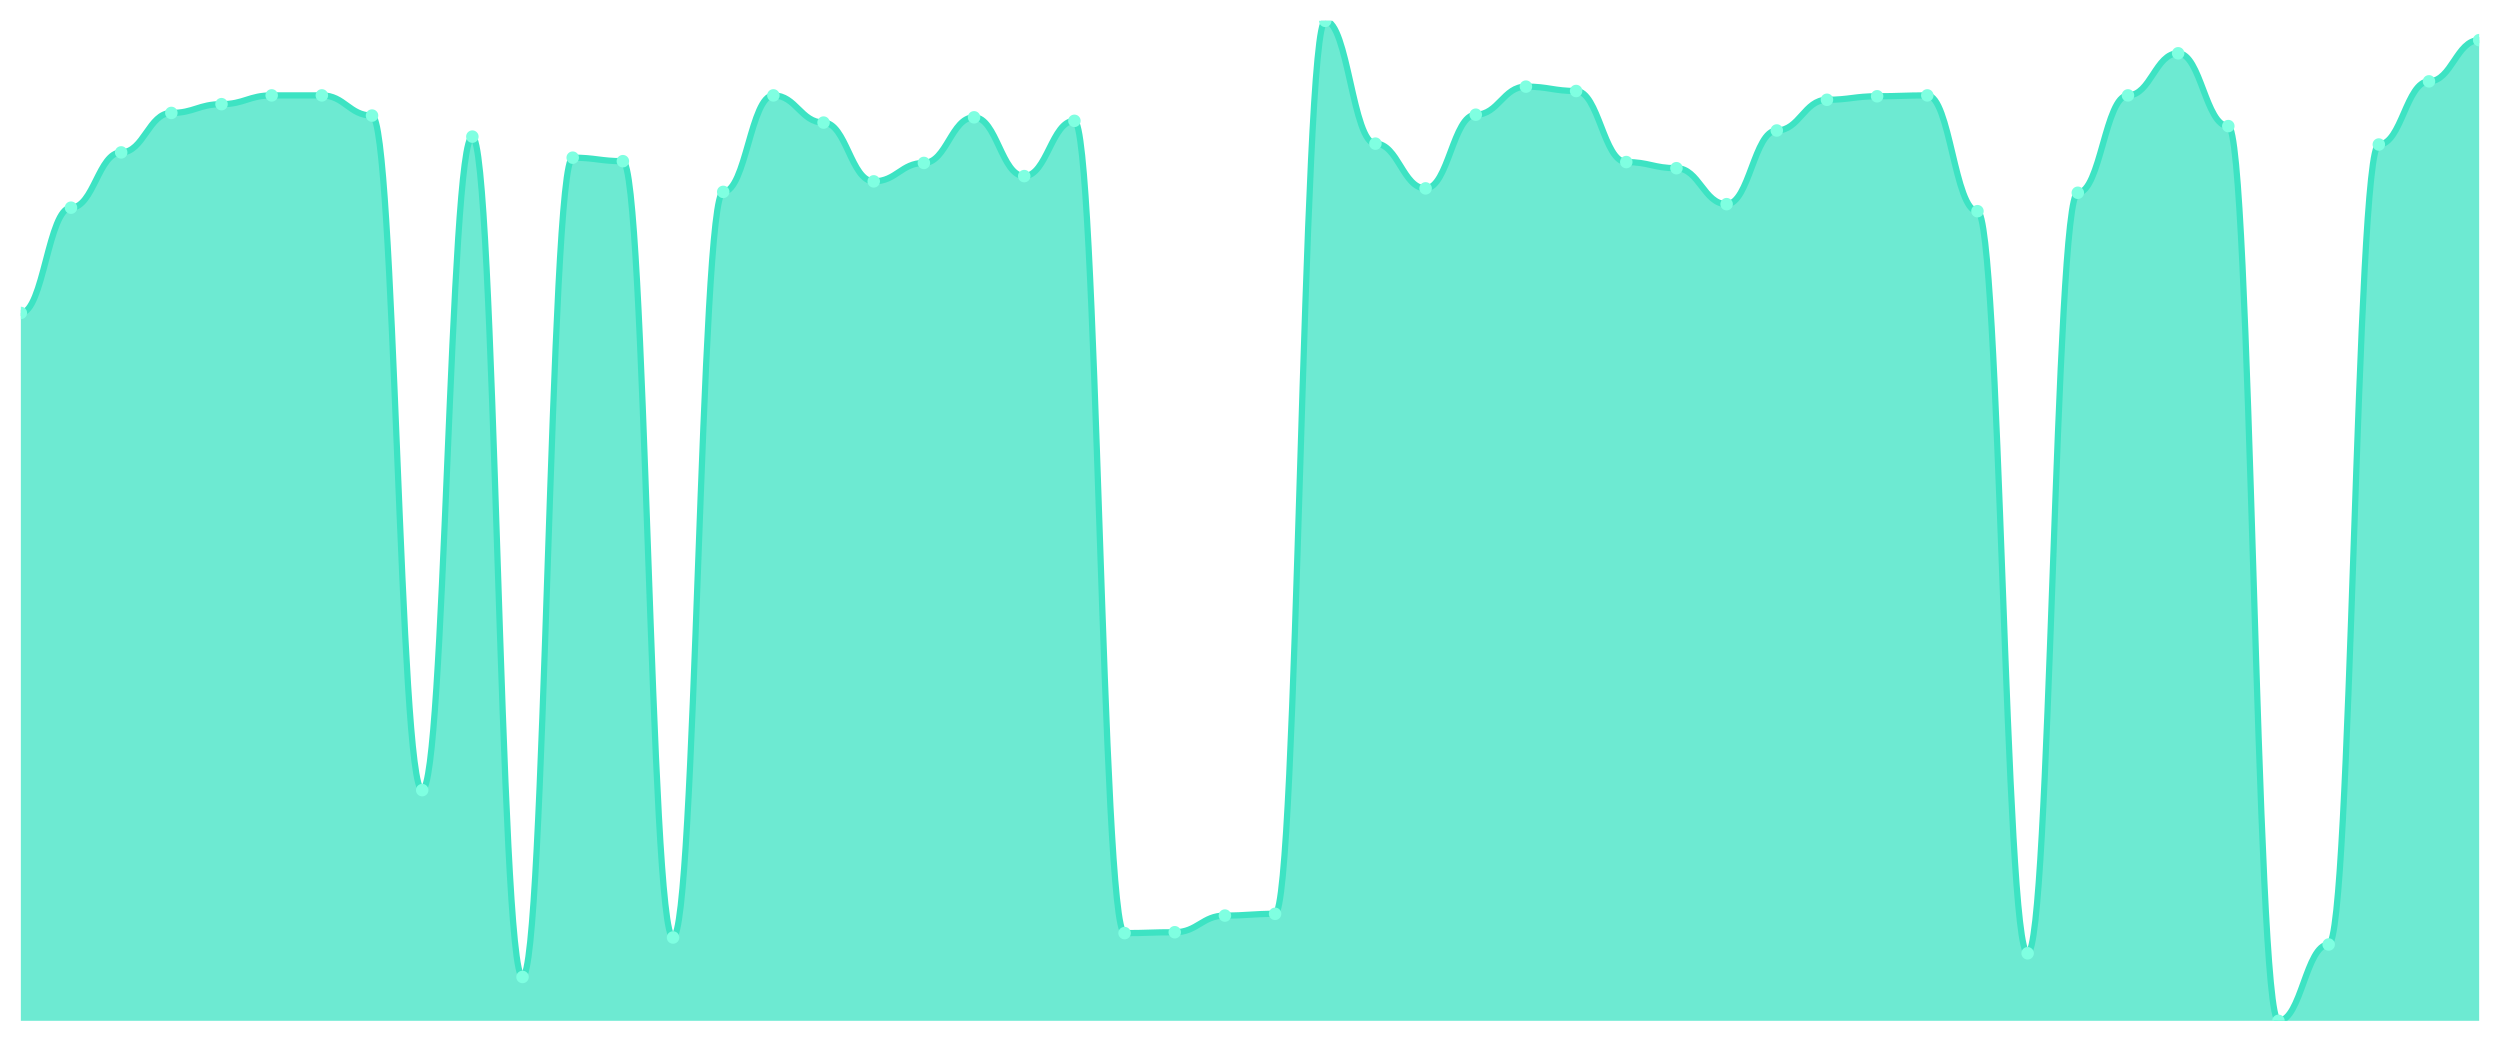
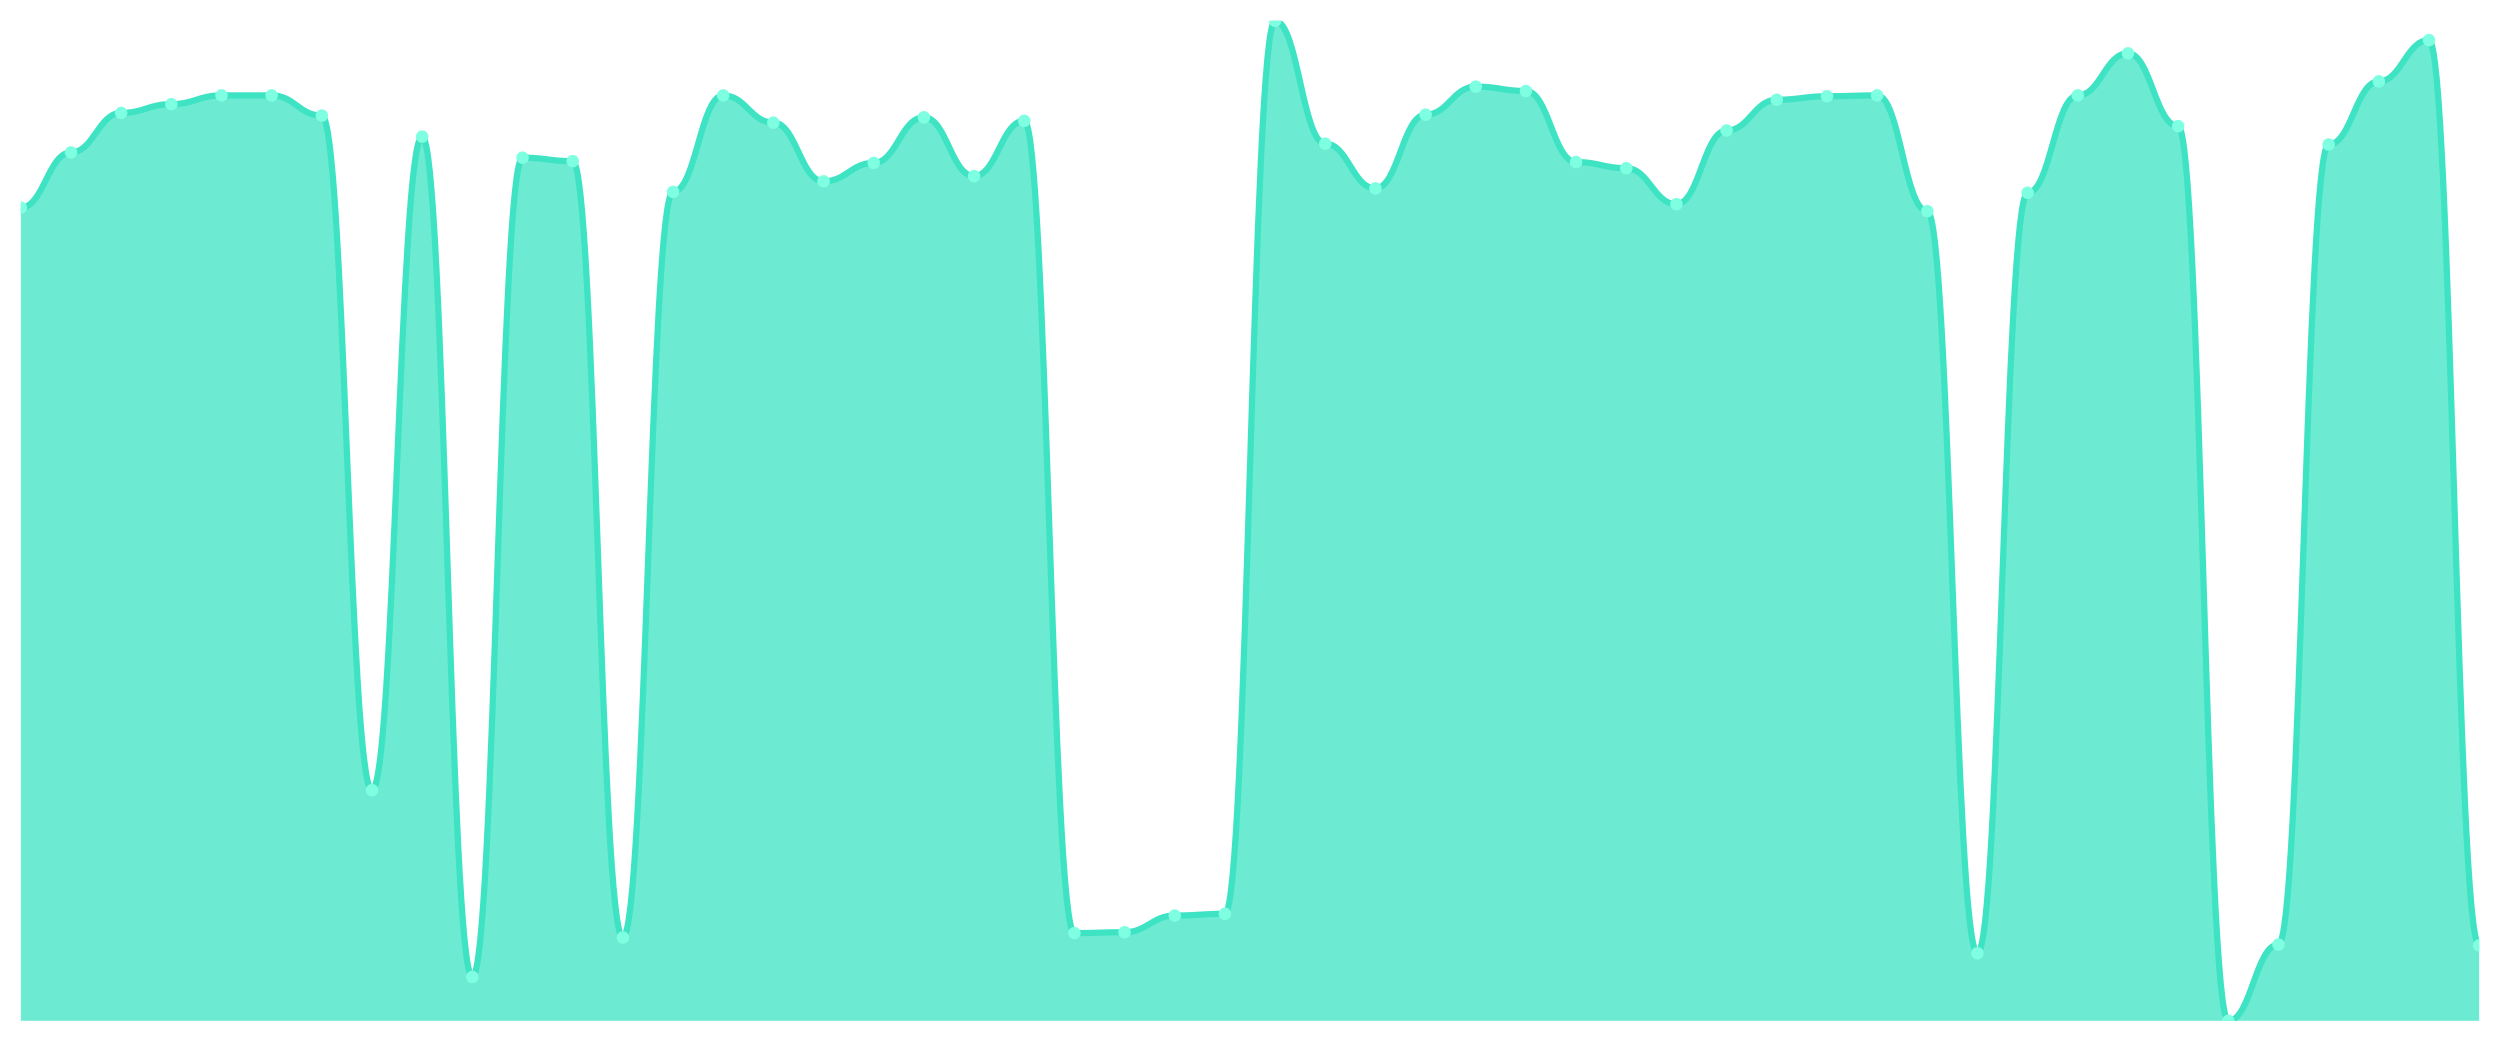
<svg xmlns="http://www.w3.org/2000/svg" viewBox="0 0 1200 500" width="1200" height="500">
  <defs>
    <clipPath id="c">
      <rect x="10" y="10" width="1180" height="480" />
    </clipPath>
  </defs>
  <rect width="1200" height="500" fill="none" />
  <g clip-path="url(#c)">
-     <path d="M 10,490 L 10,150.211 C 20.837,150.211 23.245,99.684 34.082,99.684 C 44.918,99.684 47.327,73.158 58.163,73.158 C 69,73.158 71.408,54.211 82.245,54.211 C 93.082,54.211 95.49,50 106.327,50 C 117.163,50 119.571,45.789 130.408,45.789 C 141.245,45.789 143.653,45.789 154.49,45.789 C 165.327,45.789 167.735,55.474 178.571,55.474 C 189.408,55.474 191.816,379.263 202.653,379.263 C 213.49,379.263 215.898,65.579 226.735,65.579 C 237.571,65.579 239.98,468.947 250.816,468.947 C 261.653,468.947 264.061,75.684 274.898,75.684 C 285.735,75.684 288.143,77.368 298.98,77.368 C 309.816,77.368 312.224,450 323.061,450 C 333.898,450 336.306,92.105 347.143,92.105 C 357.98,92.105 360.388,45.789 371.224,45.789 C 382.061,45.789 384.469,58.842 395.306,58.842 C 406.143,58.842 408.551,87.053 419.388,87.053 C 430.224,87.053 432.633,78.211 443.469,78.211 C 454.306,78.211 456.714,56.316 467.551,56.316 C 478.388,56.316 480.796,84.526 491.633,84.526 C 502.469,84.526 504.878,58 515.714,58 C 526.551,58 528.959,447.895 539.796,447.895 C 550.633,447.895 553.041,447.474 563.878,447.474 C 574.714,447.474 577.122,439.474 587.959,439.474 C 598.796,439.474 601.204,438.632 612.041,438.632 C 622.878,438.632 625.286,10 636.122,10 C 646.959,10 649.367,68.947 660.204,68.947 C 671.041,68.947 673.449,90.421 684.286,90.421 C 695.122,90.421 697.531,55.053 708.367,55.053 C 719.204,55.053 721.612,41.579 732.449,41.579 C 743.286,41.579 745.694,43.684 756.531,43.684 C 767.367,43.684 769.776,77.789 780.612,77.789 C 791.449,77.789 793.857,80.737 804.694,80.737 C 815.531,80.737 817.939,98 828.776,98 C 839.612,98 842.02,62.632 852.857,62.632 C 863.694,62.632 866.102,47.895 876.939,47.895 C 887.776,47.895 890.184,46.211 901.02,46.211 C 911.857,46.211 914.265,45.789 925.102,45.789 C 935.939,45.789 938.347,101.368 949.184,101.368 C 960.02,101.368 962.429,457.579 973.265,457.579 C 984.102,457.579 986.51,92.526 997.347,92.526 C 1008.184,92.526 1010.592,45.789 1021.429,45.789 C 1032.265,45.789 1034.673,25.579 1045.51,25.579 C 1056.347,25.579 1058.755,60.526 1069.592,60.526 C 1080.429,60.526 1082.837,490 1093.673,490 C 1104.51,490 1106.918,453.368 1117.755,453.368 C 1128.592,453.368 1131,69.368 1141.837,69.368 C 1152.673,69.368 1155.082,39.053 1165.918,39.053 C 1176.755,39.053 1179.163,19.263 1190,19.263 L 1190,490 Z" fill="rgba(61,227,195,0.75)" />
-     <path d="M 10,150.211 C 20.837,150.211 23.245,99.684 34.082,99.684 C 44.918,99.684 47.327,73.158 58.163,73.158 C 69,73.158 71.408,54.211 82.245,54.211 C 93.082,54.211 95.49,50 106.327,50 C 117.163,50 119.571,45.789 130.408,45.789 C 141.245,45.789 143.653,45.789 154.49,45.789 C 165.327,45.789 167.735,55.474 178.571,55.474 C 189.408,55.474 191.816,379.263 202.653,379.263 C 213.49,379.263 215.898,65.579 226.735,65.579 C 237.571,65.579 239.98,468.947 250.816,468.947 C 261.653,468.947 264.061,75.684 274.898,75.684 C 285.735,75.684 288.143,77.368 298.98,77.368 C 309.816,77.368 312.224,450 323.061,450 C 333.898,450 336.306,92.105 347.143,92.105 C 357.98,92.105 360.388,45.789 371.224,45.789 C 382.061,45.789 384.469,58.842 395.306,58.842 C 406.143,58.842 408.551,87.053 419.388,87.053 C 430.224,87.053 432.633,78.211 443.469,78.211 C 454.306,78.211 456.714,56.316 467.551,56.316 C 478.388,56.316 480.796,84.526 491.633,84.526 C 502.469,84.526 504.878,58 515.714,58 C 526.551,58 528.959,447.895 539.796,447.895 C 550.633,447.895 553.041,447.474 563.878,447.474 C 574.714,447.474 577.122,439.474 587.959,439.474 C 598.796,439.474 601.204,438.632 612.041,438.632 C 622.878,438.632 625.286,10 636.122,10 C 646.959,10 649.367,68.947 660.204,68.947 C 671.041,68.947 673.449,90.421 684.286,90.421 C 695.122,90.421 697.531,55.053 708.367,55.053 C 719.204,55.053 721.612,41.579 732.449,41.579 C 743.286,41.579 745.694,43.684 756.531,43.684 C 767.367,43.684 769.776,77.789 780.612,77.789 C 791.449,77.789 793.857,80.737 804.694,80.737 C 815.531,80.737 817.939,98 828.776,98 C 839.612,98 842.02,62.632 852.857,62.632 C 863.694,62.632 866.102,47.895 876.939,47.895 C 887.776,47.895 890.184,46.211 901.02,46.211 C 911.857,46.211 914.265,45.789 925.102,45.789 C 935.939,45.789 938.347,101.368 949.184,101.368 C 960.02,101.368 962.429,457.579 973.265,457.579 C 984.102,457.579 986.51,92.526 997.347,92.526 C 1008.184,92.526 1010.592,45.789 1021.429,45.789 C 1032.265,45.789 1034.673,25.579 1045.51,25.579 C 1056.347,25.579 1058.755,60.526 1069.592,60.526 C 1080.429,60.526 1082.837,490 1093.673,490 C 1104.51,490 1106.918,453.368 1117.755,453.368 C 1128.592,453.368 1131,69.368 1141.837,69.368 C 1152.673,69.368 1155.082,39.053 1165.918,39.053 C 1176.755,39.053 1179.163,19.263 1190,19.263" fill="none" stroke="#3de3c3" stroke-width="3" stroke-linecap="round" stroke-linejoin="round" />
-     <circle cx="10" cy="150.211" r="3" fill="#7fffe1" />
-     <circle cx="34.082" cy="99.684" r="3" fill="#7fffe1" />
-     <circle cx="58.163" cy="73.158" r="3" fill="#7fffe1" />
-     <circle cx="82.245" cy="54.211" r="3" fill="#7fffe1" />
-     <circle cx="106.327" cy="50" r="3" fill="#7fffe1" />
+     <path d="M 10,490 L 10,99.684 C 20.837,99.684 23.245,73.158 34.082,73.158 C 44.918,73.158 47.327,54.211 58.163,54.211 C 69,54.211 71.408,50 82.245,50 C 93.082,50 95.49,45.789 106.327,45.789 C 117.163,45.789 119.571,45.789 130.408,45.789 C 141.245,45.789 143.653,55.474 154.49,55.474 C 165.327,55.474 167.735,379.263 178.571,379.263 C 189.408,379.263 191.816,65.579 202.653,65.579 C 213.49,65.579 215.898,468.947 226.735,468.947 C 237.571,468.947 239.98,75.684 250.816,75.684 C 261.653,75.684 264.061,77.368 274.898,77.368 C 285.735,77.368 288.143,450 298.98,450 C 309.816,450 312.224,92.105 323.061,92.105 C 333.898,92.105 336.306,45.789 347.143,45.789 C 357.98,45.789 360.388,58.842 371.224,58.842 C 382.061,58.842 384.469,87.053 395.306,87.053 C 406.143,87.053 408.551,78.211 419.388,78.211 C 430.224,78.211 432.633,56.316 443.469,56.316 C 454.306,56.316 456.714,84.526 467.551,84.526 C 478.388,84.526 480.796,58 491.633,58 C 502.469,58 504.878,447.895 515.714,447.895 C 526.551,447.895 528.959,447.474 539.796,447.474 C 550.633,447.474 553.041,439.474 563.878,439.474 C 574.714,439.474 577.122,438.632 587.959,438.632 C 598.796,438.632 601.204,10 612.041,10 C 622.878,10 625.286,68.947 636.122,68.947 C 646.959,68.947 649.367,90.421 660.204,90.421 C 671.041,90.421 673.449,55.053 684.286,55.053 C 695.122,55.053 697.531,41.579 708.367,41.579 C 719.204,41.579 721.612,43.684 732.449,43.684 C 743.286,43.684 745.694,77.789 756.531,77.789 C 767.367,77.789 769.776,80.737 780.612,80.737 C 791.449,80.737 793.857,98 804.694,98 C 815.531,98 817.939,62.632 828.776,62.632 C 839.612,62.632 842.02,47.895 852.857,47.895 C 863.694,47.895 866.102,46.211 876.939,46.211 C 887.776,46.211 890.184,45.789 901.02,45.789 C 911.857,45.789 914.265,101.368 925.102,101.368 C 935.939,101.368 938.347,457.579 949.184,457.579 C 960.02,457.579 962.429,92.526 973.265,92.526 C 984.102,92.526 986.51,45.789 997.347,45.789 C 1008.184,45.789 1010.592,25.579 1021.429,25.579 C 1032.265,25.579 1034.673,60.526 1045.51,60.526 C 1056.347,60.526 1058.755,490 1069.592,490 C 1080.429,490 1082.837,453.368 1093.673,453.368 C 1104.51,453.368 1106.918,69.368 1117.755,69.368 C 1128.592,69.368 1131,39.053 1141.837,39.053 C 1152.673,39.053 1155.082,19.263 1165.918,19.263 C 1176.755,19.263 1179.163,453.789 1190,453.789 L 1190,490 Z" fill="rgba(61,227,195,0.75)" />
+     <path d="M 10,99.684 C 20.837,99.684 23.245,73.158 34.082,73.158 C 44.918,73.158 47.327,54.211 58.163,54.211 C 69,54.211 71.408,50 82.245,50 C 93.082,50 95.49,45.789 106.327,45.789 C 117.163,45.789 119.571,45.789 130.408,45.789 C 141.245,45.789 143.653,55.474 154.49,55.474 C 165.327,55.474 167.735,379.263 178.571,379.263 C 189.408,379.263 191.816,65.579 202.653,65.579 C 213.49,65.579 215.898,468.947 226.735,468.947 C 237.571,468.947 239.98,75.684 250.816,75.684 C 261.653,75.684 264.061,77.368 274.898,77.368 C 285.735,77.368 288.143,450 298.98,450 C 309.816,450 312.224,92.105 323.061,92.105 C 333.898,92.105 336.306,45.789 347.143,45.789 C 357.98,45.789 360.388,58.842 371.224,58.842 C 382.061,58.842 384.469,87.053 395.306,87.053 C 406.143,87.053 408.551,78.211 419.388,78.211 C 430.224,78.211 432.633,56.316 443.469,56.316 C 454.306,56.316 456.714,84.526 467.551,84.526 C 478.388,84.526 480.796,58 491.633,58 C 502.469,58 504.878,447.895 515.714,447.895 C 526.551,447.895 528.959,447.474 539.796,447.474 C 550.633,447.474 553.041,439.474 563.878,439.474 C 574.714,439.474 577.122,438.632 587.959,438.632 C 598.796,438.632 601.204,10 612.041,10 C 622.878,10 625.286,68.947 636.122,68.947 C 646.959,68.947 649.367,90.421 660.204,90.421 C 671.041,90.421 673.449,55.053 684.286,55.053 C 695.122,55.053 697.531,41.579 708.367,41.579 C 719.204,41.579 721.612,43.684 732.449,43.684 C 743.286,43.684 745.694,77.789 756.531,77.789 C 767.367,77.789 769.776,80.737 780.612,80.737 C 791.449,80.737 793.857,98 804.694,98 C 815.531,98 817.939,62.632 828.776,62.632 C 839.612,62.632 842.02,47.895 852.857,47.895 C 863.694,47.895 866.102,46.211 876.939,46.211 C 887.776,46.211 890.184,45.789 901.02,45.789 C 911.857,45.789 914.265,101.368 925.102,101.368 C 935.939,101.368 938.347,457.579 949.184,457.579 C 960.02,457.579 962.429,92.526 973.265,92.526 C 984.102,92.526 986.51,45.789 997.347,45.789 C 1008.184,45.789 1010.592,25.579 1021.429,25.579 C 1032.265,25.579 1034.673,60.526 1045.51,60.526 C 1056.347,60.526 1058.755,490 1069.592,490 C 1080.429,490 1082.837,453.368 1093.673,453.368 C 1104.51,453.368 1106.918,69.368 1117.755,69.368 C 1128.592,69.368 1131,39.053 1141.837,39.053 C 1152.673,39.053 1155.082,19.263 1165.918,19.263 C 1176.755,19.263 1179.163,453.789 1190,453.789" fill="none" stroke="#3de3c3" stroke-width="3" stroke-linecap="round" stroke-linejoin="round" />
+     <circle cx="10" cy="99.684" r="3" fill="#7fffe1" />
+     <circle cx="34.082" cy="73.158" r="3" fill="#7fffe1" />
+     <circle cx="58.163" cy="54.211" r="3" fill="#7fffe1" />
+     <circle cx="82.245" cy="50" r="3" fill="#7fffe1" />
+     <circle cx="106.327" cy="45.789" r="3" fill="#7fffe1" />
    <circle cx="130.408" cy="45.789" r="3" fill="#7fffe1" />
-     <circle cx="154.49" cy="45.789" r="3" fill="#7fffe1" />
-     <circle cx="178.571" cy="55.474" r="3" fill="#7fffe1" />
-     <circle cx="202.653" cy="379.263" r="3" fill="#7fffe1" />
-     <circle cx="226.735" cy="65.579" r="3" fill="#7fffe1" />
-     <circle cx="250.816" cy="468.947" r="3" fill="#7fffe1" />
-     <circle cx="274.898" cy="75.684" r="3" fill="#7fffe1" />
-     <circle cx="298.98" cy="77.368" r="3" fill="#7fffe1" />
-     <circle cx="323.061" cy="450" r="3" fill="#7fffe1" />
-     <circle cx="347.143" cy="92.105" r="3" fill="#7fffe1" />
-     <circle cx="371.224" cy="45.789" r="3" fill="#7fffe1" />
-     <circle cx="395.306" cy="58.842" r="3" fill="#7fffe1" />
-     <circle cx="419.388" cy="87.053" r="3" fill="#7fffe1" />
-     <circle cx="443.469" cy="78.211" r="3" fill="#7fffe1" />
-     <circle cx="467.551" cy="56.316" r="3" fill="#7fffe1" />
-     <circle cx="491.633" cy="84.526" r="3" fill="#7fffe1" />
-     <circle cx="515.714" cy="58" r="3" fill="#7fffe1" />
-     <circle cx="539.796" cy="447.895" r="3" fill="#7fffe1" />
-     <circle cx="563.878" cy="447.474" r="3" fill="#7fffe1" />
-     <circle cx="587.959" cy="439.474" r="3" fill="#7fffe1" />
-     <circle cx="612.041" cy="438.632" r="3" fill="#7fffe1" />
-     <circle cx="636.122" cy="10" r="3" fill="#7fffe1" />
-     <circle cx="660.204" cy="68.947" r="3" fill="#7fffe1" />
-     <circle cx="684.286" cy="90.421" r="3" fill="#7fffe1" />
-     <circle cx="708.367" cy="55.053" r="3" fill="#7fffe1" />
-     <circle cx="732.449" cy="41.579" r="3" fill="#7fffe1" />
-     <circle cx="756.531" cy="43.684" r="3" fill="#7fffe1" />
-     <circle cx="780.612" cy="77.789" r="3" fill="#7fffe1" />
-     <circle cx="804.694" cy="80.737" r="3" fill="#7fffe1" />
-     <circle cx="828.776" cy="98" r="3" fill="#7fffe1" />
-     <circle cx="852.857" cy="62.632" r="3" fill="#7fffe1" />
-     <circle cx="876.939" cy="47.895" r="3" fill="#7fffe1" />
-     <circle cx="901.02" cy="46.211" r="3" fill="#7fffe1" />
-     <circle cx="925.102" cy="45.789" r="3" fill="#7fffe1" />
-     <circle cx="949.184" cy="101.368" r="3" fill="#7fffe1" />
-     <circle cx="973.265" cy="457.579" r="3" fill="#7fffe1" />
-     <circle cx="997.347" cy="92.526" r="3" fill="#7fffe1" />
-     <circle cx="1021.429" cy="45.789" r="3" fill="#7fffe1" />
-     <circle cx="1045.51" cy="25.579" r="3" fill="#7fffe1" />
-     <circle cx="1069.592" cy="60.526" r="3" fill="#7fffe1" />
-     <circle cx="1093.673" cy="490" r="3" fill="#7fffe1" />
-     <circle cx="1117.755" cy="453.368" r="3" fill="#7fffe1" />
-     <circle cx="1141.837" cy="69.368" r="3" fill="#7fffe1" />
-     <circle cx="1165.918" cy="39.053" r="3" fill="#7fffe1" />
-     <circle cx="1190" cy="19.263" r="3" fill="#7fffe1" />
+     <circle cx="154.49" cy="55.474" r="3" fill="#7fffe1" />
+     <circle cx="178.571" cy="379.263" r="3" fill="#7fffe1" />
+     <circle cx="202.653" cy="65.579" r="3" fill="#7fffe1" />
+     <circle cx="226.735" cy="468.947" r="3" fill="#7fffe1" />
+     <circle cx="250.816" cy="75.684" r="3" fill="#7fffe1" />
+     <circle cx="274.898" cy="77.368" r="3" fill="#7fffe1" />
+     <circle cx="298.98" cy="450" r="3" fill="#7fffe1" />
+     <circle cx="323.061" cy="92.105" r="3" fill="#7fffe1" />
+     <circle cx="347.143" cy="45.789" r="3" fill="#7fffe1" />
+     <circle cx="371.224" cy="58.842" r="3" fill="#7fffe1" />
+     <circle cx="395.306" cy="87.053" r="3" fill="#7fffe1" />
+     <circle cx="419.388" cy="78.211" r="3" fill="#7fffe1" />
+     <circle cx="443.469" cy="56.316" r="3" fill="#7fffe1" />
+     <circle cx="467.551" cy="84.526" r="3" fill="#7fffe1" />
+     <circle cx="491.633" cy="58" r="3" fill="#7fffe1" />
+     <circle cx="515.714" cy="447.895" r="3" fill="#7fffe1" />
+     <circle cx="539.796" cy="447.474" r="3" fill="#7fffe1" />
+     <circle cx="563.878" cy="439.474" r="3" fill="#7fffe1" />
+     <circle cx="587.959" cy="438.632" r="3" fill="#7fffe1" />
+     <circle cx="612.041" cy="10" r="3" fill="#7fffe1" />
+     <circle cx="636.122" cy="68.947" r="3" fill="#7fffe1" />
+     <circle cx="660.204" cy="90.421" r="3" fill="#7fffe1" />
+     <circle cx="684.286" cy="55.053" r="3" fill="#7fffe1" />
+     <circle cx="708.367" cy="41.579" r="3" fill="#7fffe1" />
+     <circle cx="732.449" cy="43.684" r="3" fill="#7fffe1" />
+     <circle cx="756.531" cy="77.789" r="3" fill="#7fffe1" />
+     <circle cx="780.612" cy="80.737" r="3" fill="#7fffe1" />
+     <circle cx="804.694" cy="98" r="3" fill="#7fffe1" />
+     <circle cx="828.776" cy="62.632" r="3" fill="#7fffe1" />
+     <circle cx="852.857" cy="47.895" r="3" fill="#7fffe1" />
+     <circle cx="876.939" cy="46.211" r="3" fill="#7fffe1" />
+     <circle cx="901.02" cy="45.789" r="3" fill="#7fffe1" />
+     <circle cx="925.102" cy="101.368" r="3" fill="#7fffe1" />
+     <circle cx="949.184" cy="457.579" r="3" fill="#7fffe1" />
+     <circle cx="973.265" cy="92.526" r="3" fill="#7fffe1" />
+     <circle cx="997.347" cy="45.789" r="3" fill="#7fffe1" />
+     <circle cx="1021.429" cy="25.579" r="3" fill="#7fffe1" />
+     <circle cx="1045.51" cy="60.526" r="3" fill="#7fffe1" />
+     <circle cx="1069.592" cy="490" r="3" fill="#7fffe1" />
+     <circle cx="1093.673" cy="453.368" r="3" fill="#7fffe1" />
+     <circle cx="1117.755" cy="69.368" r="3" fill="#7fffe1" />
+     <circle cx="1141.837" cy="39.053" r="3" fill="#7fffe1" />
+     <circle cx="1165.918" cy="19.263" r="3" fill="#7fffe1" />
+     <circle cx="1190" cy="453.789" r="3" fill="#7fffe1" />
  </g>
</svg>
